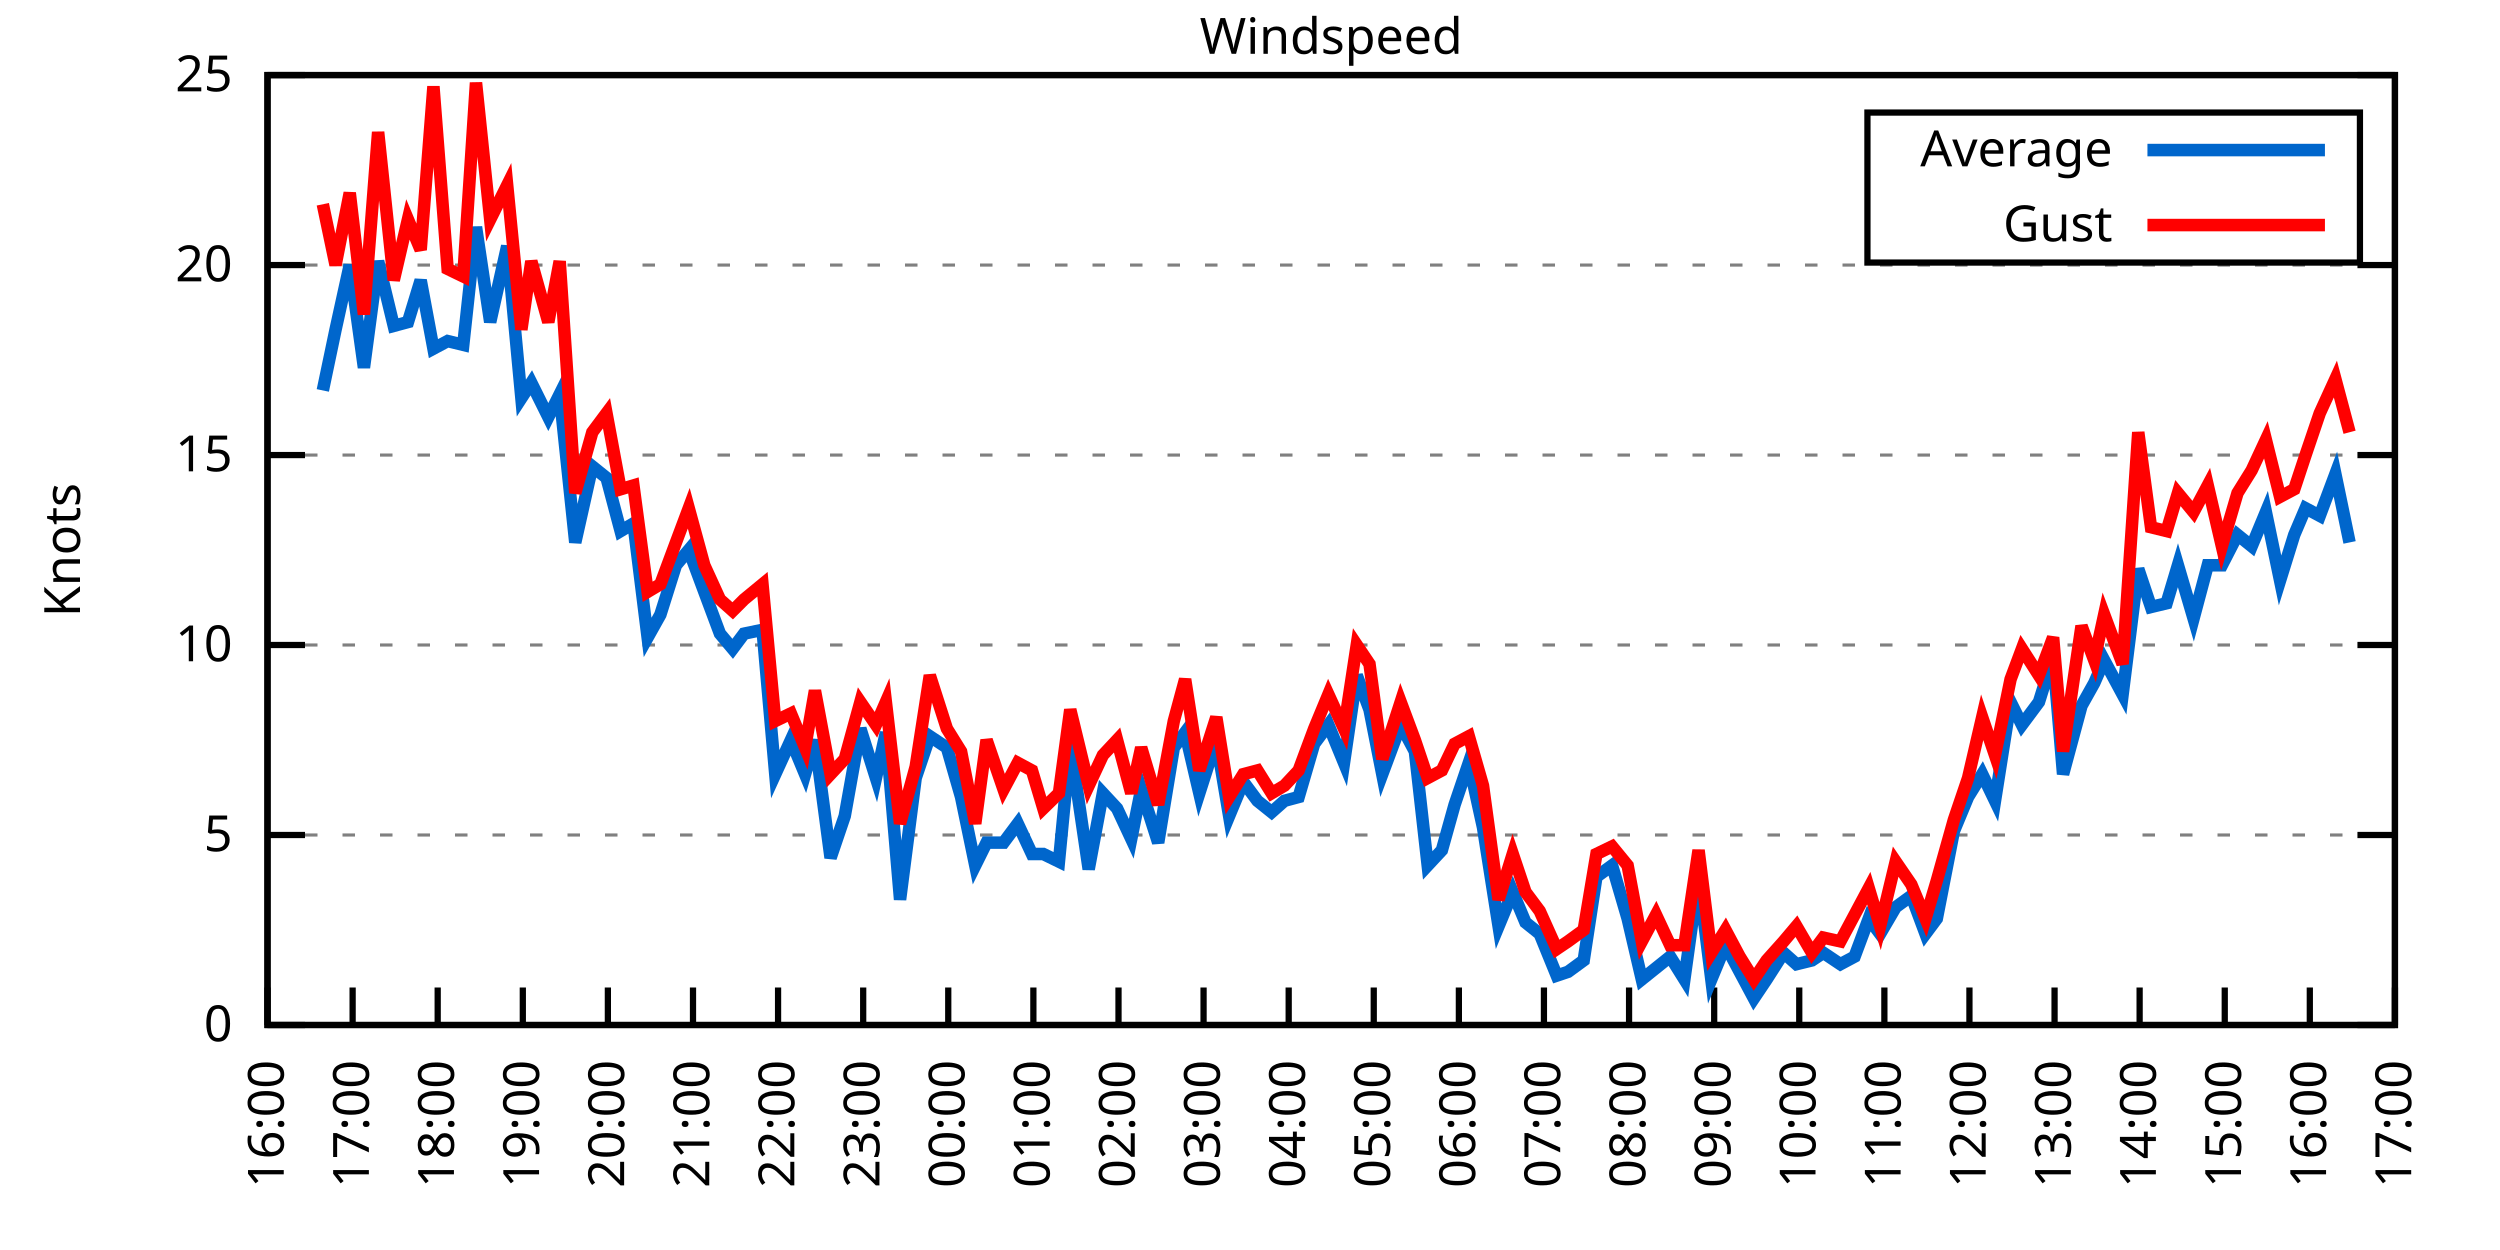
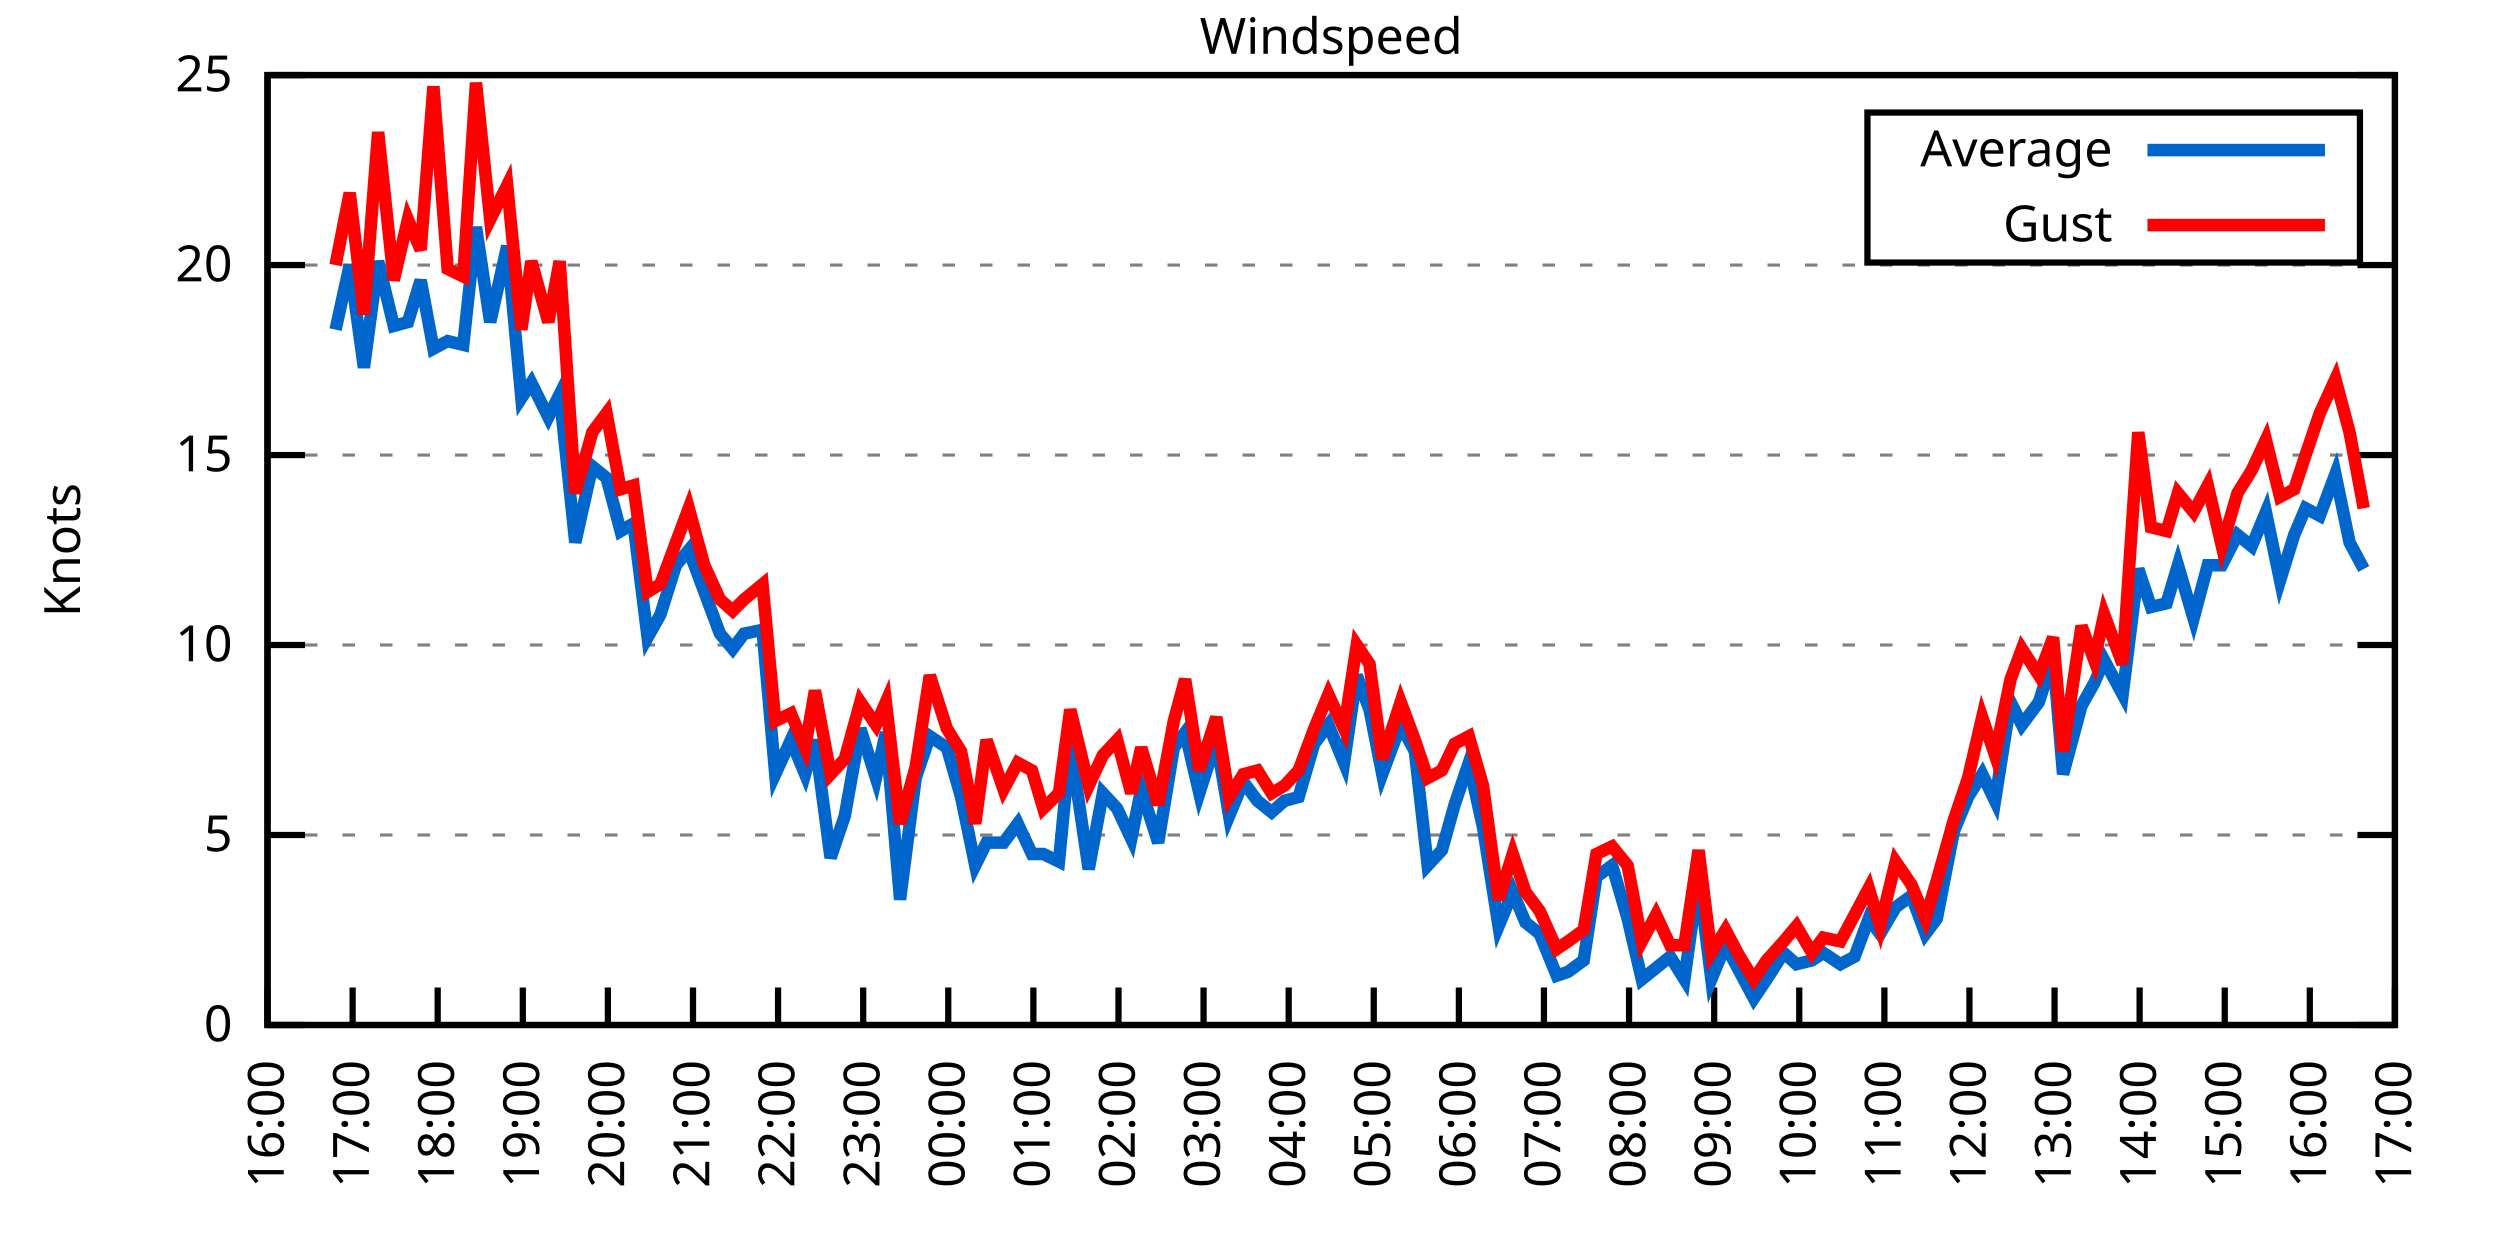
<svg xmlns="http://www.w3.org/2000/svg" xmlns:xlink="http://www.w3.org/1999/xlink" width="400" height="200" viewBox="0 0 400 200">
  <g id="gnuplot_canvas">
    <rect x="0" y="0" width="400" height="200" fill="none" />
    <defs>
      <circle id="gpDot" r="0.5" stroke-width="0.5" stroke="currentColor" />
      <path id="gpPt0" stroke-width="0.333" stroke="currentColor" d="M-1,0 h2 M0,-1 v2" />
      <path id="gpPt1" stroke-width="0.333" stroke="currentColor" d="M-1,-1 L1,1 M1,-1 L-1,1" />
      <path id="gpPt2" stroke-width="0.333" stroke="currentColor" d="M-1,0 L1,0 M0,-1 L0,1 M-1,-1 L1,1 M-1,1 L1,-1" />
      <rect id="gpPt3" stroke-width="0.333" stroke="currentColor" x="-1" y="-1" width="2" height="2" />
      <rect id="gpPt4" stroke-width="0.333" stroke="currentColor" fill="currentColor" x="-1" y="-1" width="2" height="2" />
      <circle id="gpPt5" stroke-width="0.333" stroke="currentColor" cx="0" cy="0" r="1" />
      <use xlink:href="#gpPt5" id="gpPt6" fill="currentColor" stroke="none" />
      <path id="gpPt7" stroke-width="0.333" stroke="currentColor" d="M0,-1.33 L-1.33,0.67 L1.33,0.67 z" />
      <use xlink:href="#gpPt7" id="gpPt8" fill="currentColor" stroke="none" />
      <use xlink:href="#gpPt7" id="gpPt9" stroke="currentColor" transform="rotate(180)" />
      <use xlink:href="#gpPt9" id="gpPt10" fill="currentColor" stroke="none" />
      <use xlink:href="#gpPt3" id="gpPt11" stroke="currentColor" transform="rotate(45)" />
      <use xlink:href="#gpPt11" id="gpPt12" fill="currentColor" stroke="none" />
      <path id="gpPt13" stroke-width="0.333" stroke="currentColor" d="M0,1.330 L1.265,0.411 L0.782,-1.067 L-0.782,-1.076 L-1.265,0.411 z" />
      <use xlink:href="#gpPt13" id="gpPt14" fill="currentColor" stroke="none" />
      <filter id="textbox" filterUnits="objectBoundingBox" x="0" y="0" height="1" width="1">
        <feFlood flood-color="white" flood-opacity="1" result="bgnd" />
        <feComposite in="SourceGraphic" in2="bgnd" operator="atop" />
      </filter>
      <filter id="greybox" filterUnits="objectBoundingBox" x="0" y="0" height="1" width="1">
        <feFlood flood-color="lightgrey" flood-opacity="1" result="grey" />
        <feComposite in="SourceGraphic" in2="grey" operator="atop" />
      </filter>
    </defs>
    <g fill="none" color="white" stroke="currentColor" stroke-width="1.00" stroke-linecap="butt" stroke-linejoin="miter">
</g>
    <g fill="none" color="black" stroke="currentColor" stroke-width="1.00" stroke-linecap="butt" stroke-linejoin="miter">
      <g stroke="none" shape-rendering="crispEdges">
        <polygon fill="rgb(255, 255, 255)" points="42.80,164.00 383.18,164.00 383.18,12.02 42.80,12.02 " />
      </g>
    </g>
    <g fill="none" color="black" stroke="currentColor" stroke-width="1.00" stroke-linecap="butt" stroke-linejoin="miter">
</g>
    <g fill="none" color="black" stroke="black" stroke-width="0.50" stroke-linecap="butt" stroke-linejoin="miter">
</g>
    <g fill="none" color="gray" stroke="currentColor" stroke-width="0.50" stroke-linecap="butt" stroke-linejoin="miter">
      <path stroke="gray" stroke-dasharray="2,4" class="gridline" d="M42.80,164.00 L383.19,164.00  " />
    </g>
    <g fill="none" color="gray" stroke="gray" stroke-width="1.00" stroke-linecap="butt" stroke-linejoin="miter">
</g>
    <g fill="none" color="black" stroke="currentColor" stroke-width="1.00" stroke-linecap="butt" stroke-linejoin="miter">
      <path stroke="black" d="M42.80,164.00 L48.80,164.00 M383.19,164.00 L377.19,164.00  " />
      <g transform="translate(37.20,166.60)" stroke="none" fill="black" font-family="Sans" font-size="8.00" text-anchor="end">
        <text>
          <tspan font-family="Sans"> 0</tspan>
        </text>
      </g>
    </g>
    <g fill="none" color="black" stroke="currentColor" stroke-width="1.00" stroke-linecap="butt" stroke-linejoin="miter">
</g>
    <g fill="none" color="black" stroke="black" stroke-width="0.50" stroke-linecap="butt" stroke-linejoin="miter">
</g>
    <g fill="none" color="gray" stroke="currentColor" stroke-width="0.50" stroke-linecap="butt" stroke-linejoin="miter">
      <path stroke="gray" stroke-dasharray="2,4" class="gridline" d="M42.80,133.60 L383.19,133.60  " />
    </g>
    <g fill="none" color="gray" stroke="gray" stroke-width="1.00" stroke-linecap="butt" stroke-linejoin="miter">
</g>
    <g fill="none" color="black" stroke="currentColor" stroke-width="1.00" stroke-linecap="butt" stroke-linejoin="miter">
      <path stroke="black" d="M42.80,133.60 L48.80,133.60 M383.19,133.60 L377.19,133.60  " />
      <g transform="translate(37.20,136.20)" stroke="none" fill="black" font-family="Sans" font-size="8.00" text-anchor="end">
        <text>
          <tspan font-family="Sans"> 5</tspan>
        </text>
      </g>
    </g>
    <g fill="none" color="black" stroke="currentColor" stroke-width="1.00" stroke-linecap="butt" stroke-linejoin="miter">
</g>
    <g fill="none" color="black" stroke="black" stroke-width="0.50" stroke-linecap="butt" stroke-linejoin="miter">
</g>
    <g fill="none" color="gray" stroke="currentColor" stroke-width="0.50" stroke-linecap="butt" stroke-linejoin="miter">
      <path stroke="gray" stroke-dasharray="2,4" class="gridline" d="M42.80,103.20 L383.19,103.20  " />
    </g>
    <g fill="none" color="gray" stroke="gray" stroke-width="1.00" stroke-linecap="butt" stroke-linejoin="miter">
</g>
    <g fill="none" color="black" stroke="currentColor" stroke-width="1.00" stroke-linecap="butt" stroke-linejoin="miter">
      <path stroke="black" d="M42.80,103.20 L48.80,103.20 M383.19,103.20 L377.19,103.20  " />
      <g transform="translate(37.20,105.80)" stroke="none" fill="black" font-family="Sans" font-size="8.00" text-anchor="end">
        <text>
          <tspan font-family="Sans"> 10</tspan>
        </text>
      </g>
    </g>
    <g fill="none" color="black" stroke="currentColor" stroke-width="1.00" stroke-linecap="butt" stroke-linejoin="miter">
</g>
    <g fill="none" color="black" stroke="black" stroke-width="0.50" stroke-linecap="butt" stroke-linejoin="miter">
</g>
    <g fill="none" color="gray" stroke="currentColor" stroke-width="0.50" stroke-linecap="butt" stroke-linejoin="miter">
      <path stroke="gray" stroke-dasharray="2,4" class="gridline" d="M42.80,72.81 L383.19,72.81  " />
    </g>
    <g fill="none" color="gray" stroke="gray" stroke-width="1.00" stroke-linecap="butt" stroke-linejoin="miter">
</g>
    <g fill="none" color="black" stroke="currentColor" stroke-width="1.00" stroke-linecap="butt" stroke-linejoin="miter">
      <path stroke="black" d="M42.80,72.81 L48.80,72.81 M383.19,72.81 L377.19,72.81  " />
      <g transform="translate(37.20,75.41)" stroke="none" fill="black" font-family="Sans" font-size="8.00" text-anchor="end">
        <text>
          <tspan font-family="Sans"> 15</tspan>
        </text>
      </g>
    </g>
    <g fill="none" color="black" stroke="currentColor" stroke-width="1.00" stroke-linecap="butt" stroke-linejoin="miter">
</g>
    <g fill="none" color="black" stroke="black" stroke-width="0.50" stroke-linecap="butt" stroke-linejoin="miter">
</g>
    <g fill="none" color="gray" stroke="currentColor" stroke-width="0.50" stroke-linecap="butt" stroke-linejoin="miter">
      <path stroke="gray" stroke-dasharray="2,4" class="gridline" d="M42.80,42.41 L383.19,42.41  " />
    </g>
    <g fill="none" color="gray" stroke="gray" stroke-width="1.00" stroke-linecap="butt" stroke-linejoin="miter">
</g>
    <g fill="none" color="black" stroke="currentColor" stroke-width="1.00" stroke-linecap="butt" stroke-linejoin="miter">
      <path stroke="black" d="M42.80,42.41 L48.80,42.41 M383.19,42.41 L377.19,42.41  " />
      <g transform="translate(37.20,45.01)" stroke="none" fill="black" font-family="Sans" font-size="8.00" text-anchor="end">
        <text>
          <tspan font-family="Sans"> 20</tspan>
        </text>
      </g>
    </g>
    <g fill="none" color="black" stroke="currentColor" stroke-width="1.00" stroke-linecap="butt" stroke-linejoin="miter">
</g>
    <g fill="none" color="black" stroke="black" stroke-width="0.50" stroke-linecap="butt" stroke-linejoin="miter">
</g>
    <g fill="none" color="gray" stroke="currentColor" stroke-width="0.50" stroke-linecap="butt" stroke-linejoin="miter">
      <path stroke="gray" stroke-dasharray="2,4" class="gridline" d="M42.80,12.01 L383.19,12.01  " />
    </g>
    <g fill="none" color="gray" stroke="gray" stroke-width="1.00" stroke-linecap="butt" stroke-linejoin="miter">
</g>
    <g fill="none" color="black" stroke="currentColor" stroke-width="1.00" stroke-linecap="butt" stroke-linejoin="miter">
      <path stroke="black" d="M42.80,12.01 L48.80,12.01 M383.19,12.01 L377.19,12.01  " />
      <g transform="translate(37.20,14.61)" stroke="none" fill="black" font-family="Sans" font-size="8.00" text-anchor="end">
        <text>
          <tspan font-family="Sans"> 25</tspan>
        </text>
      </g>
    </g>
    <g fill="none" color="black" stroke="currentColor" stroke-width="1.00" stroke-linecap="butt" stroke-linejoin="miter">
      <path stroke="black" d="M42.80,164.00 L42.80,158.00  " />
      <g transform="translate(45.40,169.60) rotate(270.00)" stroke="none" fill="black" font-family="Sans" font-size="8.00" text-anchor="end">
        <text>
          <tspan font-family="Sans">16:00</tspan>
        </text>
      </g>
    </g>
    <g fill="none" color="black" stroke="currentColor" stroke-width="1.00" stroke-linecap="butt" stroke-linejoin="miter">
      <path stroke="black" d="M56.42,164.00 L56.42,158.00  " />
      <g transform="translate(59.02,169.60) rotate(270.00)" stroke="none" fill="black" font-family="Sans" font-size="8.00" text-anchor="end">
        <text>
          <tspan font-family="Sans">17:00</tspan>
        </text>
      </g>
    </g>
    <g fill="none" color="black" stroke="currentColor" stroke-width="1.00" stroke-linecap="butt" stroke-linejoin="miter">
      <path stroke="black" d="M70.03,164.00 L70.03,158.00  " />
      <g transform="translate(72.63,169.60) rotate(270.00)" stroke="none" fill="black" font-family="Sans" font-size="8.00" text-anchor="end">
        <text>
          <tspan font-family="Sans">18:00</tspan>
        </text>
      </g>
    </g>
    <g fill="none" color="black" stroke="currentColor" stroke-width="1.00" stroke-linecap="butt" stroke-linejoin="miter">
      <path stroke="black" d="M83.65,164.00 L83.65,158.00  " />
      <g transform="translate(86.25,169.60) rotate(270.00)" stroke="none" fill="black" font-family="Sans" font-size="8.00" text-anchor="end">
        <text>
          <tspan font-family="Sans">19:00</tspan>
        </text>
      </g>
    </g>
    <g fill="none" color="black" stroke="currentColor" stroke-width="1.00" stroke-linecap="butt" stroke-linejoin="miter">
      <path stroke="black" d="M97.26,164.00 L97.26,158.00  " />
      <g transform="translate(99.86,169.60) rotate(270.00)" stroke="none" fill="black" font-family="Sans" font-size="8.00" text-anchor="end">
        <text>
          <tspan font-family="Sans">20:00</tspan>
        </text>
      </g>
    </g>
    <g fill="none" color="black" stroke="currentColor" stroke-width="1.00" stroke-linecap="butt" stroke-linejoin="miter">
      <path stroke="black" d="M110.88,164.00 L110.88,158.00  " />
      <g transform="translate(113.48,169.60) rotate(270.00)" stroke="none" fill="black" font-family="Sans" font-size="8.00" text-anchor="end">
        <text>
          <tspan font-family="Sans">21:00</tspan>
        </text>
      </g>
    </g>
    <g fill="none" color="black" stroke="currentColor" stroke-width="1.00" stroke-linecap="butt" stroke-linejoin="miter">
      <path stroke="black" d="M124.49,164.00 L124.49,158.00  " />
      <g transform="translate(127.09,169.60) rotate(270.00)" stroke="none" fill="black" font-family="Sans" font-size="8.00" text-anchor="end">
        <text>
          <tspan font-family="Sans">22:00</tspan>
        </text>
      </g>
    </g>
    <g fill="none" color="black" stroke="currentColor" stroke-width="1.00" stroke-linecap="butt" stroke-linejoin="miter">
      <path stroke="black" d="M138.11,164.00 L138.11,158.00  " />
      <g transform="translate(140.71,169.60) rotate(270.00)" stroke="none" fill="black" font-family="Sans" font-size="8.00" text-anchor="end">
        <text>
          <tspan font-family="Sans">23:00</tspan>
        </text>
      </g>
    </g>
    <g fill="none" color="black" stroke="currentColor" stroke-width="1.00" stroke-linecap="butt" stroke-linejoin="miter">
      <path stroke="black" d="M151.72,164.00 L151.72,158.00  " />
      <g transform="translate(154.32,169.60) rotate(270.00)" stroke="none" fill="black" font-family="Sans" font-size="8.00" text-anchor="end">
        <text>
          <tspan font-family="Sans">00:00</tspan>
        </text>
      </g>
    </g>
    <g fill="none" color="black" stroke="currentColor" stroke-width="1.00" stroke-linecap="butt" stroke-linejoin="miter">
      <path stroke="black" d="M165.34,164.00 L165.34,158.00  " />
      <g transform="translate(167.94,169.60) rotate(270.00)" stroke="none" fill="black" font-family="Sans" font-size="8.00" text-anchor="end">
        <text>
          <tspan font-family="Sans">01:00</tspan>
        </text>
      </g>
    </g>
    <g fill="none" color="black" stroke="currentColor" stroke-width="1.00" stroke-linecap="butt" stroke-linejoin="miter">
      <path stroke="black" d="M178.96,164.00 L178.96,158.00  " />
      <g transform="translate(181.56,169.60) rotate(270.00)" stroke="none" fill="black" font-family="Sans" font-size="8.00" text-anchor="end">
        <text>
          <tspan font-family="Sans">02:00</tspan>
        </text>
      </g>
    </g>
    <g fill="none" color="black" stroke="currentColor" stroke-width="1.00" stroke-linecap="butt" stroke-linejoin="miter">
      <path stroke="black" d="M192.57,164.00 L192.57,158.00  " />
      <g transform="translate(195.17,169.60) rotate(270.00)" stroke="none" fill="black" font-family="Sans" font-size="8.00" text-anchor="end">
        <text>
          <tspan font-family="Sans">03:00</tspan>
        </text>
      </g>
    </g>
    <g fill="none" color="black" stroke="currentColor" stroke-width="1.00" stroke-linecap="butt" stroke-linejoin="miter">
      <path stroke="black" d="M206.19,164.00 L206.19,158.00  " />
      <g transform="translate(208.79,169.60) rotate(270.00)" stroke="none" fill="black" font-family="Sans" font-size="8.00" text-anchor="end">
        <text>
          <tspan font-family="Sans">04:00</tspan>
        </text>
      </g>
    </g>
    <g fill="none" color="black" stroke="currentColor" stroke-width="1.00" stroke-linecap="butt" stroke-linejoin="miter">
      <path stroke="black" d="M219.80,164.00 L219.80,158.00  " />
      <g transform="translate(222.40,169.60) rotate(270.00)" stroke="none" fill="black" font-family="Sans" font-size="8.00" text-anchor="end">
        <text>
          <tspan font-family="Sans">05:00</tspan>
        </text>
      </g>
    </g>
    <g fill="none" color="black" stroke="currentColor" stroke-width="1.00" stroke-linecap="butt" stroke-linejoin="miter">
      <path stroke="black" d="M233.42,164.00 L233.42,158.00  " />
      <g transform="translate(236.02,169.60) rotate(270.00)" stroke="none" fill="black" font-family="Sans" font-size="8.00" text-anchor="end">
        <text>
          <tspan font-family="Sans">06:00</tspan>
        </text>
      </g>
    </g>
    <g fill="none" color="black" stroke="currentColor" stroke-width="1.00" stroke-linecap="butt" stroke-linejoin="miter">
      <path stroke="black" d="M247.03,164.00 L247.03,158.00  " />
      <g transform="translate(249.63,169.60) rotate(270.00)" stroke="none" fill="black" font-family="Sans" font-size="8.00" text-anchor="end">
        <text>
          <tspan font-family="Sans">07:00</tspan>
        </text>
      </g>
    </g>
    <g fill="none" color="black" stroke="currentColor" stroke-width="1.00" stroke-linecap="butt" stroke-linejoin="miter">
      <path stroke="black" d="M260.65,164.00 L260.65,158.00  " />
      <g transform="translate(263.25,169.60) rotate(270.00)" stroke="none" fill="black" font-family="Sans" font-size="8.00" text-anchor="end">
        <text>
          <tspan font-family="Sans">08:00</tspan>
        </text>
      </g>
    </g>
    <g fill="none" color="black" stroke="currentColor" stroke-width="1.00" stroke-linecap="butt" stroke-linejoin="miter">
      <path stroke="black" d="M274.27,164.00 L274.27,158.00  " />
      <g transform="translate(276.87,169.60) rotate(270.00)" stroke="none" fill="black" font-family="Sans" font-size="8.00" text-anchor="end">
        <text>
          <tspan font-family="Sans">09:00</tspan>
        </text>
      </g>
    </g>
    <g fill="none" color="black" stroke="currentColor" stroke-width="1.00" stroke-linecap="butt" stroke-linejoin="miter">
      <path stroke="black" d="M287.88,164.00 L287.88,158.00  " />
      <g transform="translate(290.48,169.60) rotate(270.00)" stroke="none" fill="black" font-family="Sans" font-size="8.00" text-anchor="end">
        <text>
          <tspan font-family="Sans">10:00</tspan>
        </text>
      </g>
    </g>
    <g fill="none" color="black" stroke="currentColor" stroke-width="1.00" stroke-linecap="butt" stroke-linejoin="miter">
      <path stroke="black" d="M301.50,164.00 L301.50,158.00  " />
      <g transform="translate(304.10,169.60) rotate(270.00)" stroke="none" fill="black" font-family="Sans" font-size="8.00" text-anchor="end">
        <text>
          <tspan font-family="Sans">11:00</tspan>
        </text>
      </g>
    </g>
    <g fill="none" color="black" stroke="currentColor" stroke-width="1.00" stroke-linecap="butt" stroke-linejoin="miter">
      <path stroke="black" d="M315.11,164.00 L315.11,158.00  " />
      <g transform="translate(317.71,169.60) rotate(270.00)" stroke="none" fill="black" font-family="Sans" font-size="8.00" text-anchor="end">
        <text>
          <tspan font-family="Sans">12:00</tspan>
        </text>
      </g>
    </g>
    <g fill="none" color="black" stroke="currentColor" stroke-width="1.00" stroke-linecap="butt" stroke-linejoin="miter">
      <path stroke="black" d="M328.73,164.00 L328.73,158.00  " />
      <g transform="translate(331.33,169.60) rotate(270.00)" stroke="none" fill="black" font-family="Sans" font-size="8.00" text-anchor="end">
        <text>
          <tspan font-family="Sans">13:00</tspan>
        </text>
      </g>
    </g>
    <g fill="none" color="black" stroke="currentColor" stroke-width="1.00" stroke-linecap="butt" stroke-linejoin="miter">
      <path stroke="black" d="M342.34,164.00 L342.34,158.00  " />
      <g transform="translate(344.94,169.60) rotate(270.00)" stroke="none" fill="black" font-family="Sans" font-size="8.00" text-anchor="end">
        <text>
          <tspan font-family="Sans">14:00</tspan>
        </text>
      </g>
    </g>
    <g fill="none" color="black" stroke="currentColor" stroke-width="1.00" stroke-linecap="butt" stroke-linejoin="miter">
      <path stroke="black" d="M355.96,164.00 L355.96,158.00  " />
      <g transform="translate(358.56,169.60) rotate(270.00)" stroke="none" fill="black" font-family="Sans" font-size="8.00" text-anchor="end">
        <text>
          <tspan font-family="Sans">15:00</tspan>
        </text>
      </g>
    </g>
    <g fill="none" color="black" stroke="currentColor" stroke-width="1.00" stroke-linecap="butt" stroke-linejoin="miter">
      <path stroke="black" d="M369.57,164.00 L369.57,158.00  " />
      <g transform="translate(372.17,169.60) rotate(270.00)" stroke="none" fill="black" font-family="Sans" font-size="8.00" text-anchor="end">
        <text>
          <tspan font-family="Sans">16:00</tspan>
        </text>
      </g>
    </g>
    <g fill="none" color="black" stroke="currentColor" stroke-width="1.00" stroke-linecap="butt" stroke-linejoin="miter">
      <path stroke="black" d="M383.19,164.00 L383.19,158.00  " />
      <g transform="translate(385.79,169.60) rotate(270.00)" stroke="none" fill="black" font-family="Sans" font-size="8.00" text-anchor="end">
        <text>
          <tspan font-family="Sans">17:00</tspan>
        </text>
      </g>
    </g>
    <g fill="none" color="black" stroke="currentColor" stroke-width="1.00" stroke-linecap="butt" stroke-linejoin="miter">
</g>
    <g fill="none" color="black" stroke="currentColor" stroke-width="1.00" stroke-linecap="butt" stroke-linejoin="miter">
      <path stroke="black" d="M42.80,12.01 L42.80,164.00 L383.19,164.00 L383.19,12.01 L42.80,12.01 Z  " />
    </g>
    <g fill="none" color="black" stroke="currentColor" stroke-width="1.00" stroke-linecap="butt" stroke-linejoin="miter">
</g>
    <g fill="none" color="black" stroke="currentColor" stroke-width="1.00" stroke-linecap="butt" stroke-linejoin="miter">
      <path stroke="black" d="M298.79,42.01 L298.79,18.01 L377.59,18.01 L377.59,42.01 L298.79,42.01 Z  " />
    </g>
    <g id="Windspeed_plot_1">
      <g fill="none" color="white" stroke="black" stroke-width="2.00" stroke-linecap="butt" stroke-linejoin="miter">
</g>
      <g fill="none" color="black" stroke="currentColor" stroke-width="2.00" stroke-linecap="butt" stroke-linejoin="miter">
        <g transform="translate(337.99,26.61)" stroke="none" fill="black" font-family="Sans" font-size="8.00" text-anchor="end">
          <text>
            <tspan font-family="Sans">Average</tspan>
          </text>
        </g>
      </g>
      <g fill="none" color="black" stroke="currentColor" stroke-width="2.00" stroke-linecap="butt" stroke-linejoin="miter">
-         <path stroke="rgb(  0, 102, 204)" d="M343.59,24.01 L371.99,24.01 M51.65,62.47 L53.69,52.74 L55.96,42.41 L58.23,58.82 L60.50,41.80 L63.00,52.14   L65.27,51.53 L67.31,44.84 L69.35,55.78 L71.62,54.57 L74.12,55.18 L76.16,36.33 L78.43,51.53 L81.15,39.37   L83.42,63.69 L85.01,61.25 L87.73,66.73 L89.55,63.08 L92.04,86.79 L94.77,74.63 L97.04,76.45 L99.30,84.97   L101.35,83.75 L103.62,101.99 L105.66,98.34 L108.15,90.44 L110.20,88.00 L112.69,94.69 L115.19,101.38 L117.23,103.81   L119.05,101.38 L122.00,100.77 L124.04,123.87 L126.54,118.40 L128.81,123.87 L130.39,118.40 L132.89,137.25 L135.16,130.56   L137.66,116.58 L140.15,124.48 L141.74,117.19 L144.01,143.94 L146.51,124.48 L148.77,117.80 L151.50,119.62 L153.77,127.52   L156.04,138.47 L157.85,134.82 L160.57,134.82 L162.84,131.78 L165.11,136.64 L166.93,136.64 L169.43,137.86 L171.24,119.01   L174.19,139.07 L176.46,126.91 L178.73,129.35 L181.00,134.21 L182.59,126.31 L185.31,134.82 L187.81,119.62 L189.62,117.19   L191.89,126.91 L194.61,118.40 L196.66,130.56 L198.93,125.09 L201.19,128.13 L203.46,129.95 L205.51,128.13 L207.78,127.52   L210.27,119.01 L212.54,115.97 L215.04,122.05 L217.08,108.07 L219.12,113.54 L221.16,123.87 L224.11,115.97 L226.38,120.23   L228.43,138.47 L230.70,136.03 L232.74,128.74 L235.01,122.05 L237.28,132.39 L239.77,148.19 L242.04,142.72 L244.08,147.59   L246.35,149.41 L249.08,156.10 L250.89,155.49 L253.39,153.66 L255.43,140.29 L257.93,138.47 L260.42,146.98 L262.69,156.70   L264.96,154.88 L267.23,153.06 L269.50,156.70 L271.77,140.29 L273.81,156.70 L276.08,151.23 L278.35,155.49 L280.62,159.74   L282.66,156.70 L285.38,152.45 L287.43,154.27 L289.92,153.66 L291.74,152.45 L294.46,154.27 L296.73,153.06 L299.00,146.98   L300.82,149.41 L303.31,145.15 L305.81,143.33 L308.08,149.41 L309.89,146.98 L312.62,132.99 L314.89,127.52 L317.15,123.87   L319.20,128.13 L321.69,112.32 L323.51,115.97 L326.23,112.32 L328.50,105.03 L330.09,123.87 L333.04,112.93 L335.08,109.28   L336.67,105.64 L339.62,111.11 L342.12,91.04 L344.16,97.12 L346.65,96.52 L348.47,90.44 L350.97,98.95 L353.24,90.44   L355.50,90.44 L358.00,85.57 L360.27,87.40 L362.54,81.93 L364.81,92.87 L367.08,85.57 L368.89,81.32 L371.16,82.53   L373.66,75.85 L375.93,86.79  " />
+         <path stroke="rgb(  0, 102, 204)" d="M343.59,24.01 L371.99,24.01 M53.69,52.74 L55.96,42.41 L58.23,58.82 L60.50,41.80 L63.00,52.14 L65.27,51.53   L67.31,44.84 L69.35,55.78 L71.62,54.57 L74.12,55.18 L76.16,36.33 L78.43,51.53 L81.15,39.37 L83.42,63.69   L85.01,61.25 L87.73,66.73 L89.55,63.08 L92.04,86.79 L94.77,74.63 L97.04,76.45 L99.30,84.97 L101.35,83.75   L103.62,101.99 L105.66,98.34 L108.15,90.44 L110.20,88.00 L112.69,94.69 L115.19,101.38 L117.23,103.81 L119.05,101.38   L122.00,100.77 L124.04,123.87 L126.54,118.40 L128.81,123.87 L130.39,118.40 L132.89,137.25 L135.16,130.56 L137.66,116.58   L140.15,124.48 L141.74,117.19 L144.01,143.94 L146.51,124.48 L148.77,117.80 L151.50,119.62 L153.77,127.52 L156.04,138.47   L157.85,134.82 L160.57,134.82 L162.84,131.78 L165.11,136.64 L166.93,136.64 L169.43,137.86 L171.24,119.01 L174.19,139.07   L176.46,126.91 L178.73,129.35 L181.00,134.21 L182.59,126.31 L185.31,134.82 L187.81,119.62 L189.62,117.19 L191.89,126.91   L194.61,118.40 L196.66,130.56 L198.93,125.09 L201.19,128.13 L203.46,129.95 L205.51,128.13 L207.78,127.52 L210.27,119.01   L212.54,115.97 L215.04,122.05 L217.08,108.07 L219.12,113.54 L221.16,123.87 L224.11,115.97 L226.38,120.23 L228.43,138.47   L230.70,136.03 L232.74,128.74 L235.01,122.05 L237.28,132.39 L239.77,148.19 L242.04,142.72 L244.08,147.59 L246.35,149.41   L249.08,156.10 L250.89,155.49 L253.39,153.66 L255.43,140.29 L257.93,138.47 L260.42,146.98 L262.69,156.70 L264.96,154.88   L267.23,153.06 L269.50,156.70 L271.77,140.29 L273.81,156.70 L276.08,151.23 L278.35,155.49 L280.62,159.74 L282.66,156.70   L285.38,152.45 L287.43,154.27 L289.92,153.66 L291.74,152.45 L294.46,154.27 L296.73,153.06 L299.00,146.98 L300.82,149.41   L303.31,145.15 L305.81,143.33 L308.08,149.41 L309.89,146.98 L312.62,132.99 L314.89,127.52 L317.15,123.87 L319.20,128.13   L321.69,112.32 L323.51,115.97 L326.23,112.32 L328.50,105.03 L330.09,123.87 L333.04,112.93 L335.08,109.28 L336.67,105.64   L339.62,111.11 L342.12,91.04 L344.16,97.12 L346.65,96.52 L348.47,90.44 L350.97,98.95 L353.24,90.44 L355.50,90.44   L358.00,85.57 L360.27,87.40 L362.54,81.93 L364.81,92.87 L367.08,85.57 L368.89,81.32 L371.16,82.53 L373.66,75.85   L375.93,86.79 L378.20,91.04  " />
      </g>
    </g>
    <g id="Windspeed_plot_2">
      <g fill="none" color="black" stroke="currentColor" stroke-width="2.00" stroke-linecap="butt" stroke-linejoin="miter">
        <g transform="translate(337.99,38.61)" stroke="none" fill="black" font-family="Sans" font-size="8.00" text-anchor="end">
          <text>
            <tspan font-family="Sans">Gust</tspan>
          </text>
        </g>
      </g>
      <g fill="none" color="black" stroke="currentColor" stroke-width="2.00" stroke-linecap="butt" stroke-linejoin="miter">
-         <path stroke="rgb(255,   0,   0)" d="M343.59,36.01 L371.99,36.01 M51.65,32.68 L53.69,42.41 L55.96,30.86 L58.23,50.31 L60.50,21.13 L63.00,44.84   L65.27,35.11 L67.31,39.98 L69.35,13.83 L71.62,43.02 L74.12,44.23 L76.16,13.23 L78.43,35.11 L81.15,29.64   L83.42,52.74 L85.01,41.80 L87.73,51.53 L89.55,41.80 L92.04,78.89 L94.77,69.16 L97.04,66.12 L99.30,78.28   L101.35,77.67 L103.62,94.69 L105.66,93.48 L108.15,86.79 L110.20,81.32 L112.69,90.44 L115.19,95.91 L117.23,97.73   L119.05,95.91 L122.00,93.48 L124.04,115.36 L126.54,114.15 L128.81,119.62 L130.39,110.50 L132.89,123.87 L135.16,121.44   L137.66,112.32 L140.15,115.97 L141.74,112.32 L144.01,131.78 L146.51,122.66 L148.77,108.07 L151.50,116.58 L153.77,120.23   L156.04,131.78 L157.85,118.40 L160.57,126.31 L162.84,122.05 L165.11,123.27 L166.93,129.35 L169.43,126.91 L171.24,113.54   L174.19,125.70 L176.46,120.83 L178.73,118.40 L181.00,126.91 L182.59,119.62 L185.31,128.74 L187.81,115.36 L189.62,108.68   L191.89,123.27 L194.61,114.76 L196.66,127.52 L198.93,123.87 L201.19,123.27 L203.46,126.91 L205.51,125.70 L207.78,123.27   L210.27,116.58 L212.54,111.11 L215.04,116.58 L217.08,103.20 L219.12,106.24 L221.16,121.44 L224.11,112.32 L226.38,118.40   L228.43,124.48 L230.70,123.27 L232.74,119.01 L235.01,117.80 L237.28,125.70 L239.77,143.94 L242.04,136.64 L244.08,142.72   L246.35,145.76 L249.08,151.84 L250.89,150.62 L253.39,148.80 L255.43,136.64 L257.93,135.43 L260.42,138.47 L262.69,150.62   L264.96,146.37 L267.23,151.23 L269.50,151.23 L271.77,136.03 L273.81,152.45 L276.08,148.80 L278.35,153.06 L280.62,156.70   L282.66,153.66 L285.38,150.62 L287.43,148.19 L289.92,152.45 L291.74,150.02 L294.46,150.62 L296.73,146.37 L299.00,142.11   L300.82,148.19 L303.31,137.86 L305.81,141.51 L308.08,146.98 L309.89,140.90 L312.62,131.17 L314.89,124.48 L317.15,114.76   L319.20,120.83 L321.69,108.68 L323.51,103.81 L326.23,108.07 L328.50,101.99 L330.09,120.23 L333.04,100.16 L335.08,105.64   L336.67,98.34 L339.62,106.24 L342.12,69.16 L344.16,84.36 L346.65,84.97 L348.47,78.89 L350.97,81.93 L353.24,77.67   L355.50,87.40 L358.00,78.89 L360.27,75.24 L362.54,70.37 L364.81,79.49 L367.08,78.28 L368.89,72.81 L371.16,66.12   L373.66,60.65 L375.93,69.16  " />
+         <path stroke="rgb(255,   0,   0)" d="M343.59,36.01 L371.99,36.01 M53.69,42.41 L55.96,30.86 L58.23,50.31 L60.50,21.13 L63.00,44.84 L65.27,35.11   L67.31,39.98 L69.35,13.83 L71.62,43.02 L74.12,44.23 L76.16,13.23 L78.43,35.11 L81.15,29.64 L83.42,52.74   L85.01,41.80 L87.73,51.53 L89.55,41.80 L92.04,78.89 L94.77,69.16 L97.04,66.12 L99.30,78.28 L101.35,77.67   L103.62,94.69 L105.66,93.48 L108.15,86.79 L110.20,81.32 L112.69,90.44 L115.19,95.91 L117.23,97.73 L119.05,95.91   L122.00,93.48 L124.04,115.36 L126.54,114.15 L128.81,119.62 L130.39,110.50 L132.89,123.87 L135.16,121.44 L137.66,112.32   L140.15,115.97 L141.74,112.32 L144.01,131.78 L146.51,122.66 L148.77,108.07 L151.50,116.58 L153.77,120.23 L156.04,131.78   L157.85,118.40 L160.57,126.31 L162.84,122.05 L165.11,123.27 L166.93,129.35 L169.43,126.91 L171.24,113.54 L174.19,125.70   L176.46,120.83 L178.73,118.40 L181.00,126.91 L182.59,119.62 L185.31,128.74 L187.81,115.36 L189.62,108.68 L191.89,123.27   L194.61,114.76 L196.66,127.52 L198.93,123.87 L201.19,123.27 L203.46,126.91 L205.51,125.70 L207.78,123.27 L210.27,116.58   L212.54,111.11 L215.04,116.58 L217.08,103.20 L219.12,106.24 L221.16,121.44 L224.11,112.32 L226.38,118.40 L228.43,124.48   L230.70,123.27 L232.74,119.01 L235.01,117.80 L237.28,125.70 L239.77,143.94 L242.04,136.64 L244.08,142.72 L246.35,145.76   L249.08,151.84 L250.89,150.62 L253.39,148.80 L255.43,136.64 L257.93,135.43 L260.42,138.47 L262.69,150.62 L264.96,146.37   L267.23,151.23 L269.50,151.23 L271.77,136.03 L273.81,152.45 L276.08,148.80 L278.35,153.06 L280.62,156.70 L282.66,153.66   L285.38,150.62 L287.43,148.19 L289.92,152.45 L291.74,150.02 L294.46,150.62 L296.73,146.37 L299.00,142.11 L300.82,148.19   L303.31,137.86 L305.81,141.51 L308.08,146.98 L309.89,140.90 L312.62,131.17 L314.89,124.48 L317.15,114.76 L319.20,120.83   L321.69,108.68 L323.51,103.81 L326.23,108.07 L328.50,101.99 L330.09,120.23 L333.04,100.16 L335.08,105.64 L336.67,98.34   L339.62,106.24 L342.12,69.16 L344.16,84.36 L346.65,84.97 L348.47,78.89 L350.97,81.93 L353.24,77.67 L355.50,87.40   L358.00,78.89 L360.27,75.24 L362.54,70.37 L364.81,79.49 L367.08,78.28 L368.89,72.81 L371.16,66.12 L373.66,60.65   L375.93,69.16 L378.20,81.32  " />
      </g>
    </g>
    <g fill="none" color="black" stroke="currentColor" stroke-width="2.00" stroke-linecap="butt" stroke-linejoin="miter">
</g>
    <g fill="none" color="black" stroke="black" stroke-width="1.00" stroke-linecap="butt" stroke-linejoin="miter">
</g>
    <g fill="none" color="black" stroke="currentColor" stroke-width="1.00" stroke-linecap="butt" stroke-linejoin="miter">
      <path stroke="black" d="M42.80,12.01 L42.80,164.00 L383.19,164.00 L383.19,12.01 L42.80,12.01 Z  " />
      <g transform="translate(12.80,88.01) rotate(270.00)" stroke="none" fill="black" font-family="Sans" font-size="8.00" text-anchor="middle">
        <text>
          <tspan font-family="Sans">Knots</tspan>
        </text>
      </g>
    </g>
    <g fill="none" color="black" stroke="currentColor" stroke-width="1.00" stroke-linecap="butt" stroke-linejoin="miter">
</g>
    <g fill="none" color="black" stroke="currentColor" stroke-width="1.00" stroke-linecap="butt" stroke-linejoin="miter">
      <g transform="translate(212.99,8.61)" stroke="none" fill="black" font-family="Sans" font-size="8.00" text-anchor="middle">
        <text>
          <tspan font-family="Sans">Windspeed</tspan>
        </text>
      </g>
    </g>
    <g fill="none" color="black" stroke="currentColor" stroke-width="1.00" stroke-linecap="butt" stroke-linejoin="miter">
</g>
  </g>
</svg>
